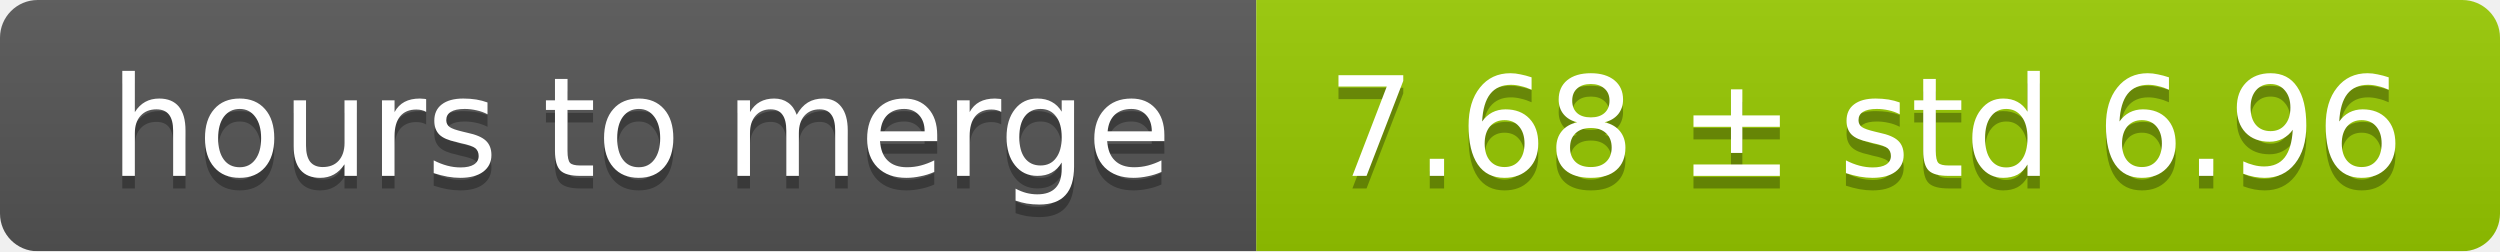
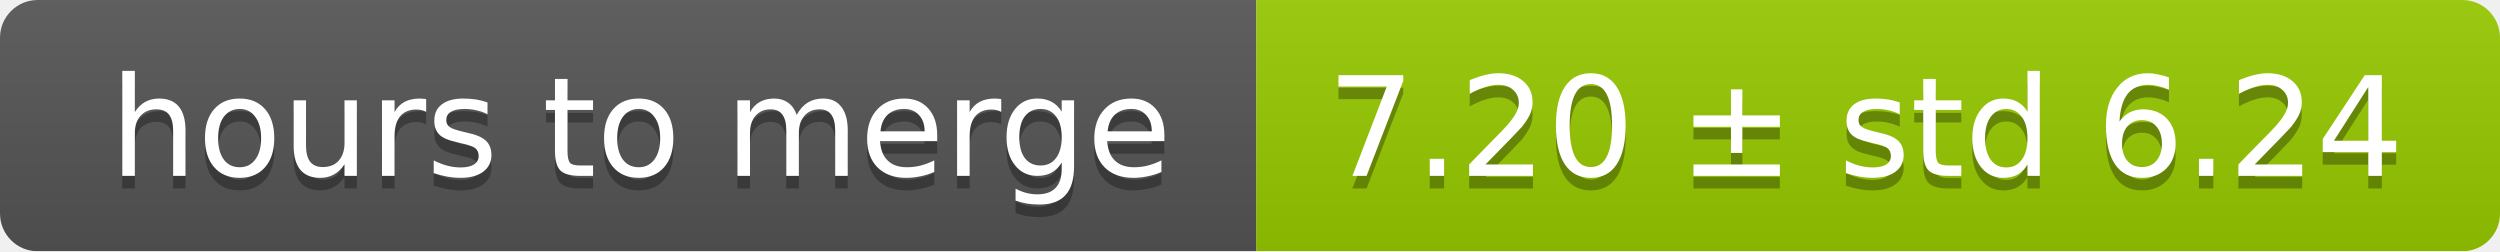
<svg xmlns="http://www.w3.org/2000/svg" width="199" height="20">
  <linearGradient id="smooth" x2="0" y2="100%">
    <stop offset="0" stop-color="#bbb" stop-opacity=".1" />
    <stop offset="1" stop-opacity=".1" />
  </linearGradient>
  <mask id="round">
    <rect width="199" height="20" rx="3" fill="#fff" />
  </mask>
  <g mask="url(#round)">
    <rect width="100" height="20" fill="#555" />
    <rect x="100" width="99" height="20" fill="#97ca00" />
    <rect width="199" height="20" fill="url(#smooth)" />
  </g>
  <g fill="#fff" text-anchor="middle" font-family="DejaVu Sans,Verdana,Geneva,sans-serif" font-size="11">
    <text x="51" y="15" fill="#010101" fill-opacity=".3">hours to merge</text>
    <text x="51" y="14">hours to merge</text>
-     <text x="148.5" y="15" fill="#010101" fill-opacity=".3">7.68 ± std 6.96</text>
-     <text x="148.5" y="14">7.68 ± std 6.96</text>
+     <text x="148.5" y="15" fill="#010101" fill-opacity=".3">7.20 ± std 6.24</text>
+     <text x="148.5" y="14">7.20 ± std 6.24</text>
  </g>
</svg>
